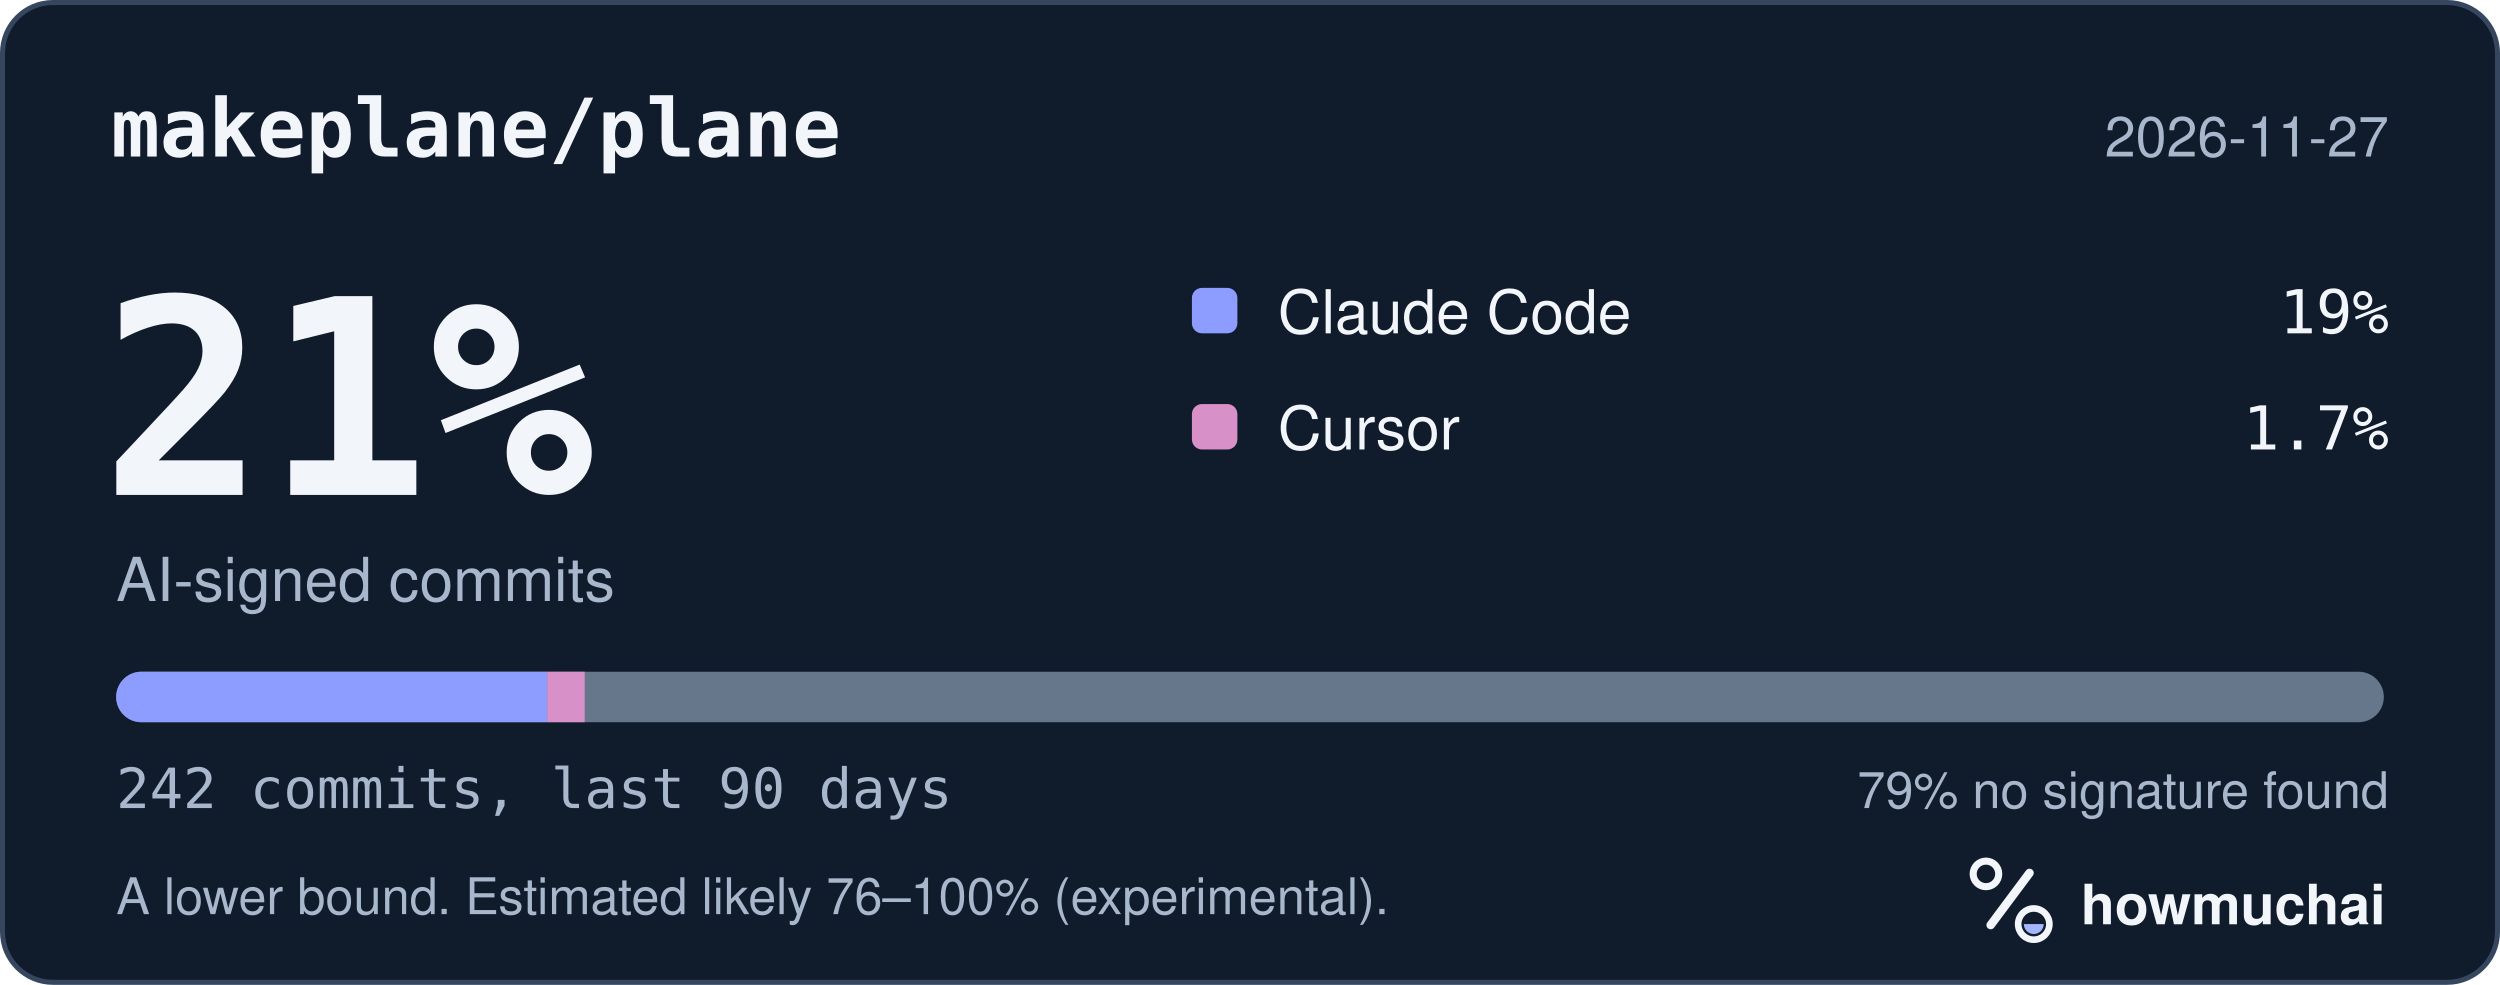
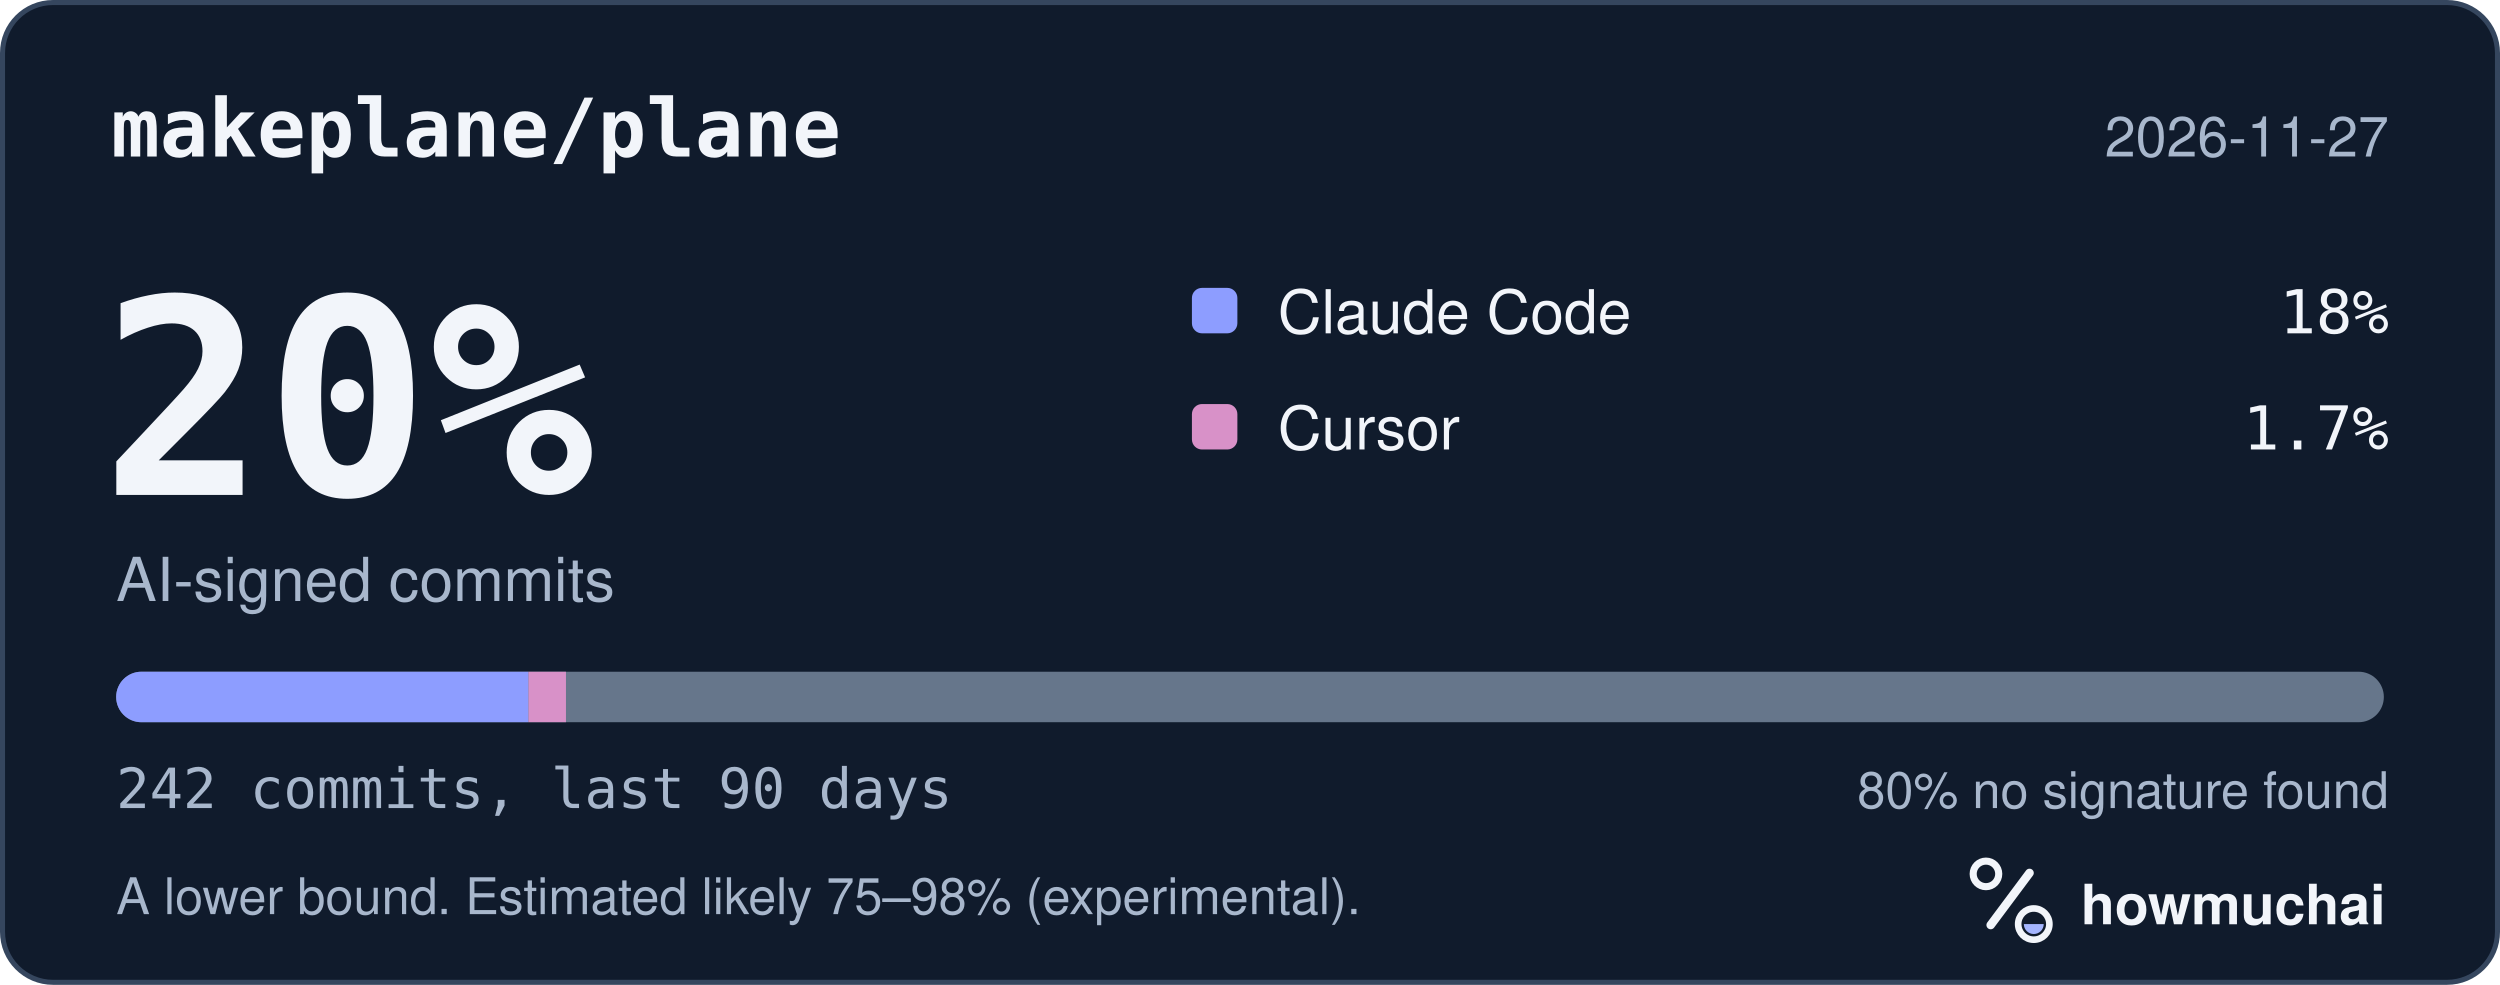
<svg xmlns="http://www.w3.org/2000/svg" width="495" height="195" viewBox="0 0 495 195" role="img" aria-labelledby="hm-t hm-d">
  <rect x="0.5" y="0.5" width="494" height="194" rx="10" fill="#101B2C" stroke="#35465E" />
  <text x="22" y="31" fill="#F2F5FA" font-family="ui-monospace, SF Mono, Menlo, Consolas, IBM Plex Mono, monospace" font-size="16" font-weight="600">makeplane/plane</text>
  <text x="473" y="31" fill="#A8B7CC" font-family="-apple-system, BlinkMacSystemFont, Segoe UI, Helvetica, Arial, Fira Sans, sans-serif" font-size="11" text-anchor="end">2026-11-27</text>
-   <text x="20" y="98" fill="#F2F5FA" font-family="ui-monospace, SF Mono, Menlo, Consolas, IBM Plex Mono, monospace" font-size="54" font-weight="700">21%</text>
+   <text x="20" y="98" fill="#F2F5FA" font-family="ui-monospace, SF Mono, Menlo, Consolas, IBM Plex Mono, monospace" font-size="54" font-weight="700">20%</text>
  <text x="23" y="119" fill="#A8B7CC" font-family="-apple-system, BlinkMacSystemFont, Segoe UI, Helvetica, Arial, Fira Sans, sans-serif" font-size="12">AI-signed commits</text>
  <rect x="236" y="57" width="9" height="9" rx="2" fill="#8D9DFF" />
  <text x="253" y="66" fill="#F2F5FA" font-family="-apple-system, BlinkMacSystemFont, Segoe UI, Helvetica, Arial, Fira Sans, sans-serif" font-size="12">Claude Code</text>
-   <text x="473" y="66" fill="#F2F5FA" font-family="ui-monospace, SF Mono, Menlo, Consolas, IBM Plex Mono, monospace" font-size="12" text-anchor="end">19%</text>
+   <text x="473" y="66" fill="#F2F5FA" font-family="ui-monospace, SF Mono, Menlo, Consolas, IBM Plex Mono, monospace" font-size="12" text-anchor="end">18%</text>
  <rect x="236" y="80" width="9" height="9" rx="2" fill="#D891C8" />
  <text x="253" y="89" fill="#F2F5FA" font-family="-apple-system, BlinkMacSystemFont, Segoe UI, Helvetica, Arial, Fira Sans, sans-serif" font-size="12">Cursor</text>
  <text x="473" y="89" fill="#F2F5FA" font-family="ui-monospace, SF Mono, Menlo, Consolas, IBM Plex Mono, monospace" font-size="12" text-anchor="end">1.7%</text>
  <defs>
    <clipPath id="hm-bar">
      <rect x="23" y="133" width="449" height="10" rx="5" />
    </clipPath>
  </defs>
  <rect x="23" y="133" width="449" height="10" rx="5" fill="#66768B" />
  <g clip-path="url(#hm-bar)">
-     <rect x="23.00" y="133" width="85.35" height="10" fill="#8D9DFF" />
-     <rect x="108.35" y="133" width="7.42" height="10" fill="#D891C8" />
+     <rect x="23.00" y="133" width="81.64" height="10" fill="#8D9DFF" />
+     <rect x="104.64" y="133" width="7.42" height="10" fill="#D891C8" />
  </g>
  <text x="23" y="160" fill="#A8B7CC" font-family="ui-monospace, SF Mono, Menlo, Consolas, IBM Plex Mono, monospace" font-size="11">242 commits, last 90 days</text>
-   <text x="473" y="160" fill="#A8B7CC" font-family="-apple-system, BlinkMacSystemFont, Segoe UI, Helvetica, Arial, Fira Sans, sans-serif" font-size="10" text-anchor="end">79% no signature found</text>
-   <text x="23" y="181" fill="#A8B7CC" font-family="-apple-system, BlinkMacSystemFont, Segoe UI, Helvetica, Arial, Fira Sans, sans-serif" font-size="10">A lower bound. Estimated likely 76–100% (experimental).</text>
+   <text x="473" y="160" fill="#A8B7CC" font-family="-apple-system, BlinkMacSystemFont, Segoe UI, Helvetica, Arial, Fira Sans, sans-serif" font-size="10" text-anchor="end">80% no signature found</text>
+   <text x="23" y="181" fill="#A8B7CC" font-family="-apple-system, BlinkMacSystemFont, Segoe UI, Helvetica, Arial, Fira Sans, sans-serif" font-size="10">A lower bound. Estimated likely 75–98% (experimental).</text>
  <g transform="translate(386 166) scale(0.046875)">
    <circle cx="154" cy="150" r="54" fill="none" stroke="#F2F5FA" stroke-width="30" />
    <path d="M174 366 338 146" fill="none" stroke="#F2F5FA" stroke-width="36" stroke-linecap="round" />
    <circle cx="356" cy="362" r="66" fill="none" stroke="#F2F5FA" stroke-width="28" />
    <path d="M314 362a42 42 0 0 0 84 0Z" fill="#A4B5FF" />
  </g>
  <text x="412" y="183" fill="#F2F5FA" font-family="-apple-system, BlinkMacSystemFont, Segoe UI, Helvetica, Arial, Fira Sans, sans-serif" font-size="11" font-weight="650">howmuchai</text>
</svg>
